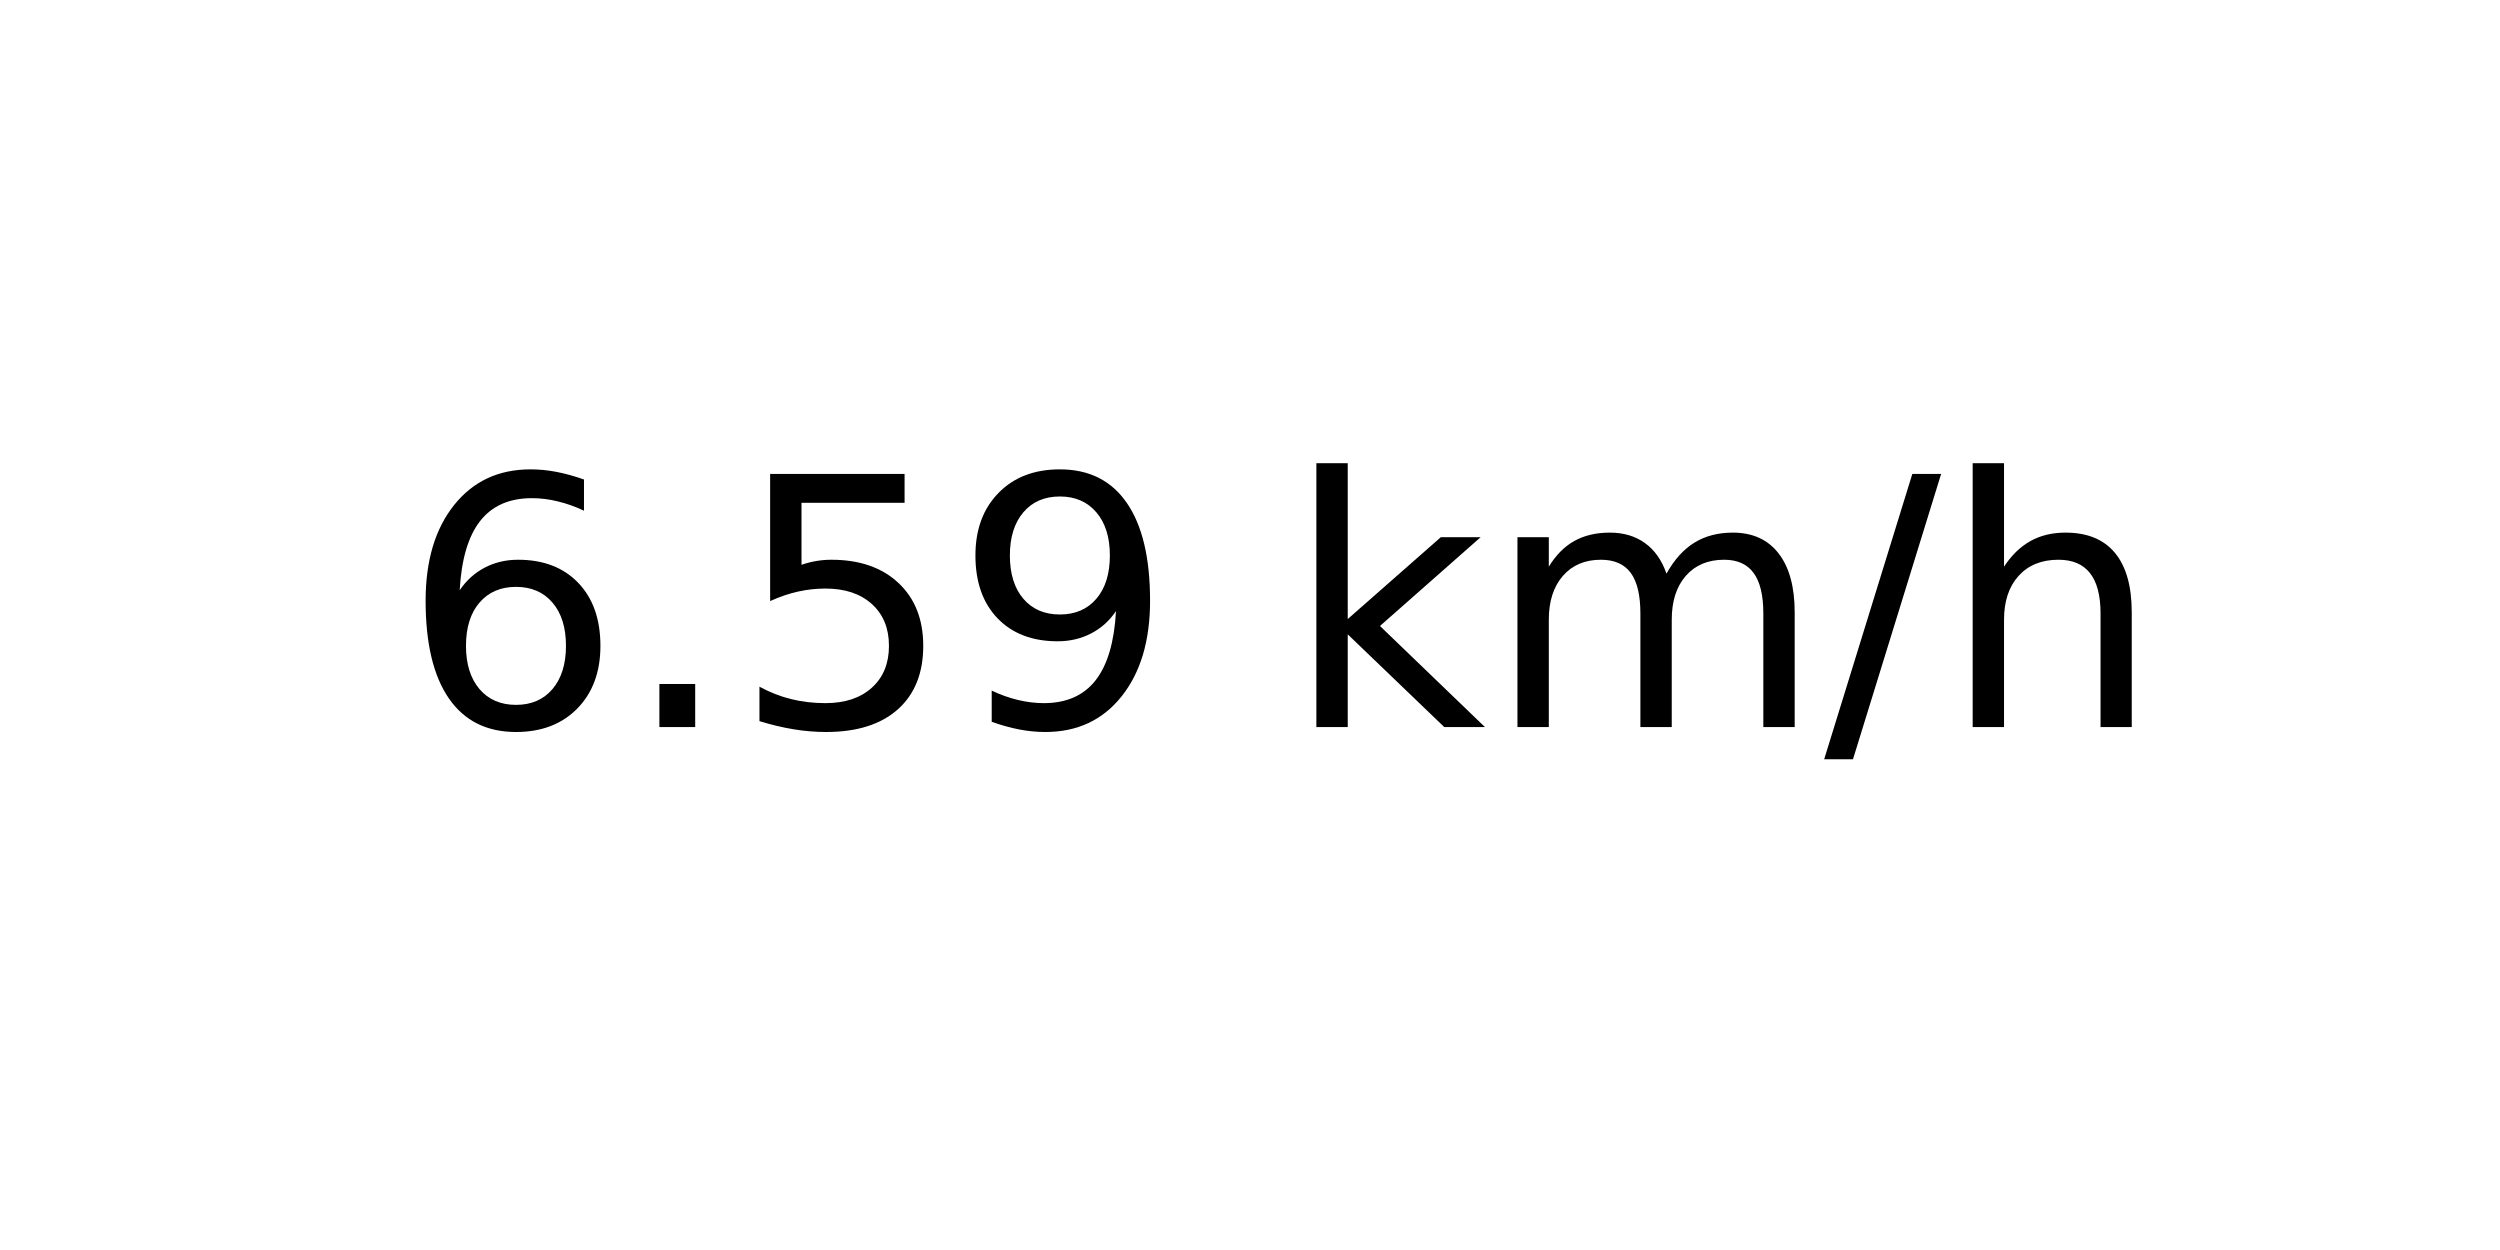
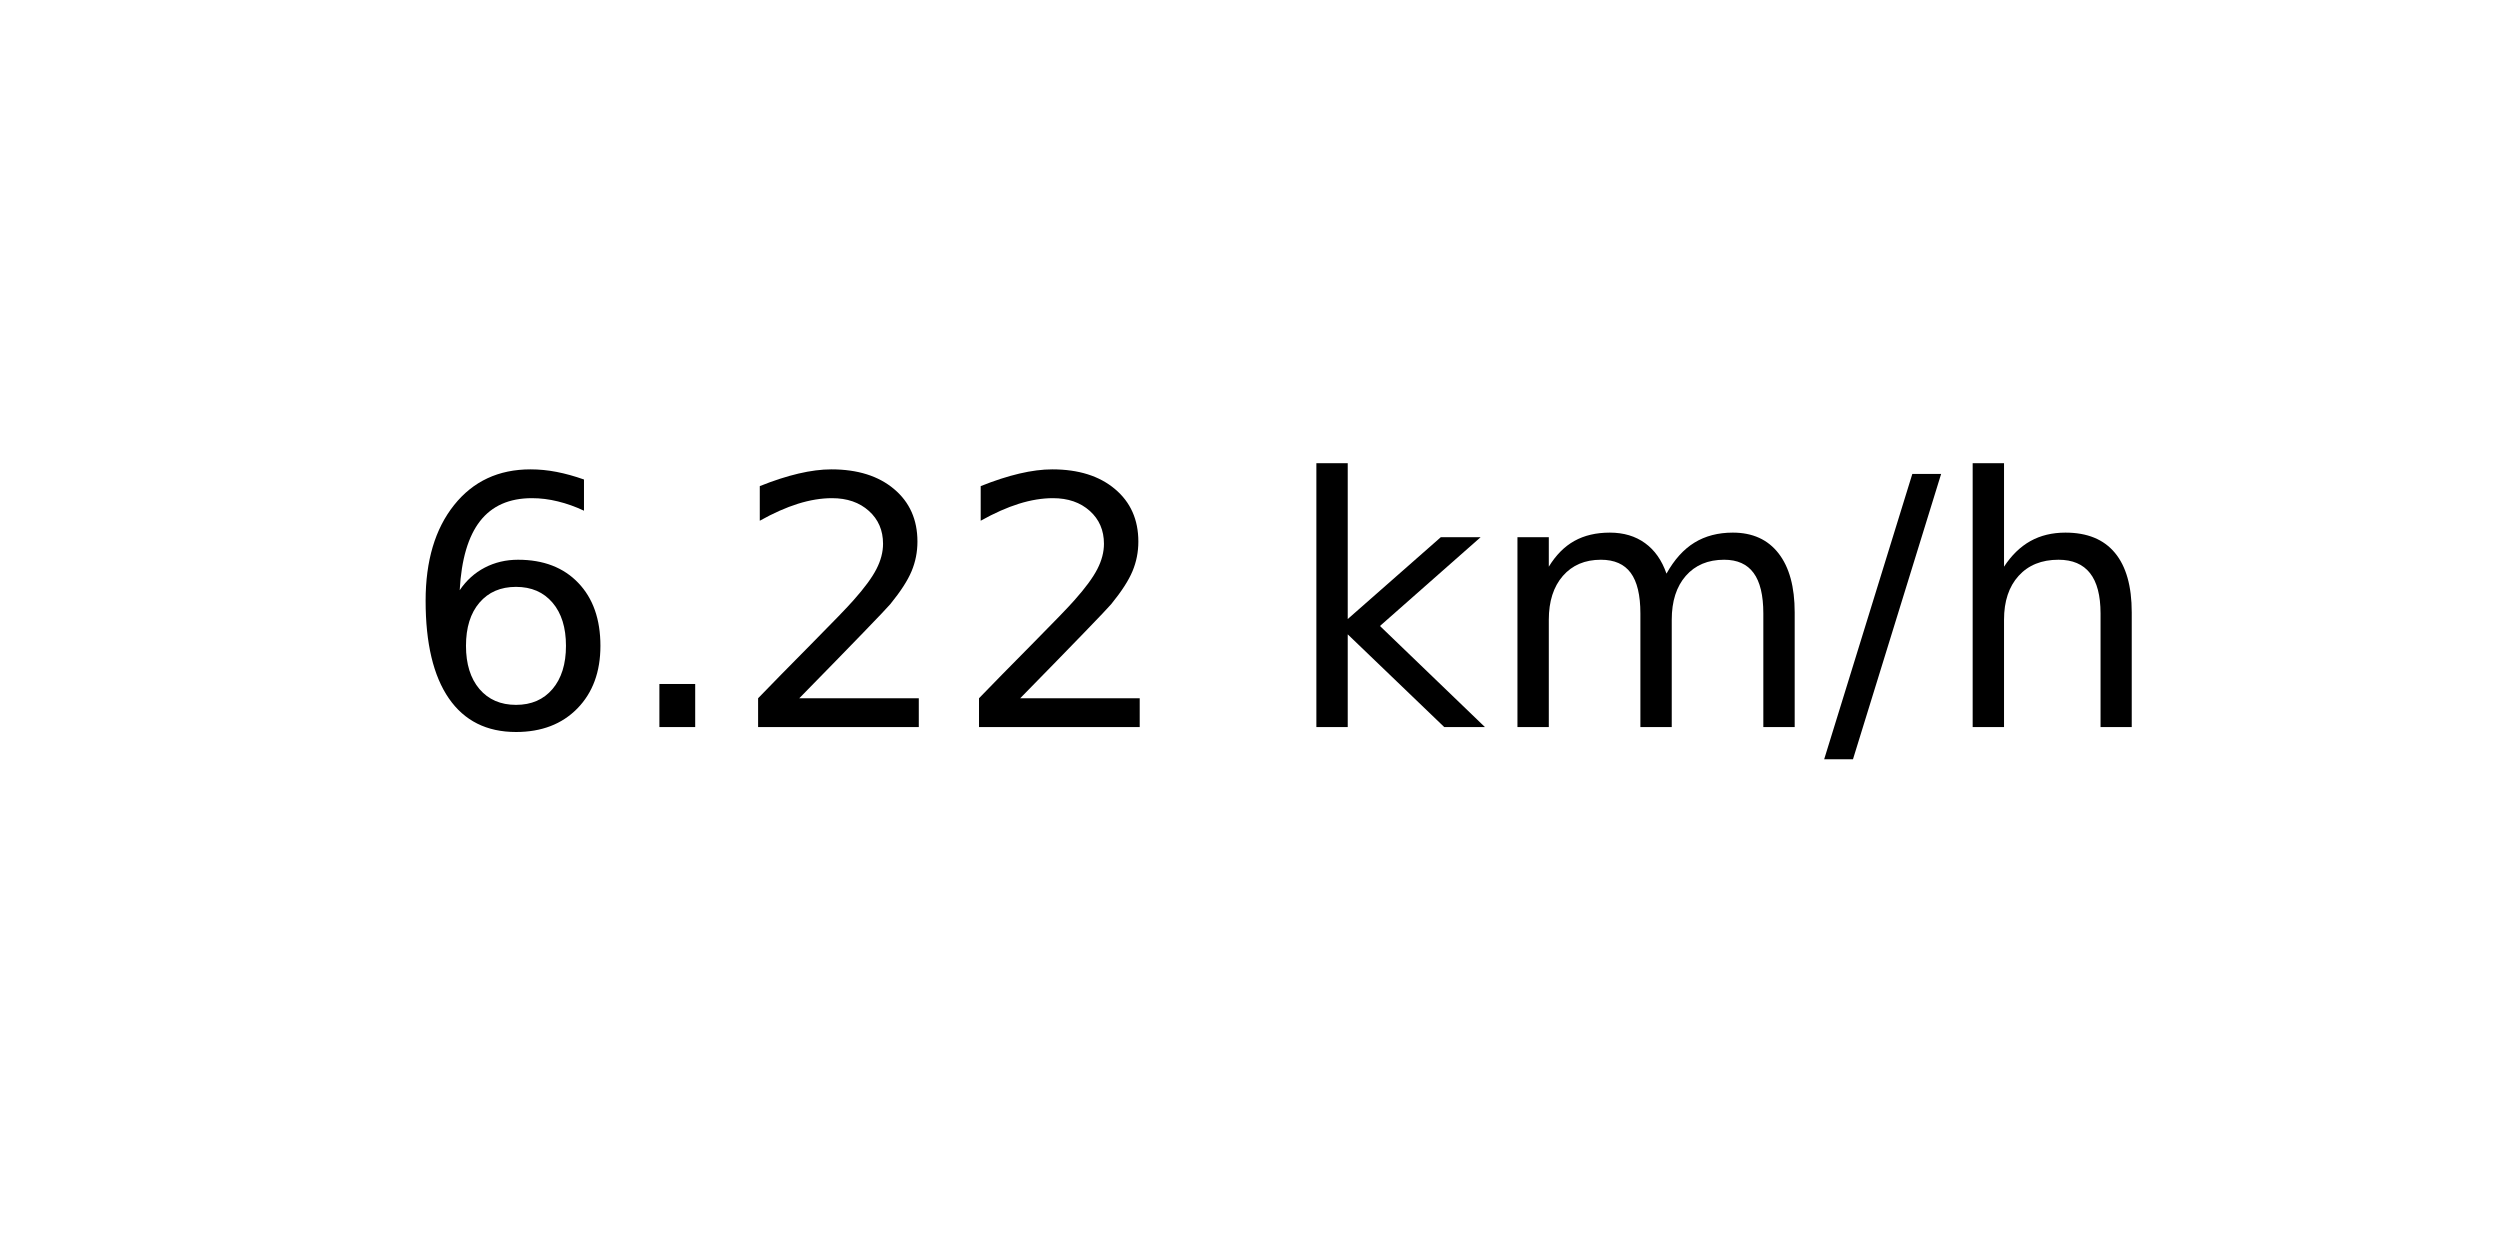
<svg xmlns="http://www.w3.org/2000/svg" xmlns:xlink="http://www.w3.org/1999/xlink" width="72pt" height="36pt" viewBox="0 0 72 36" version="1.1">
  <defs>
    <style type="text/css">*{stroke-linejoin: round; stroke-linecap: butt}</style>
  </defs>
  <g id="figure_1">
    <g id="axes_1">
      <g id="text_1">
        <g transform="translate(11.55937 20.93937) scale(0.1 -0.1)">
          <defs>
            <path id="DejaVuSans-36" d="M 2113 2584  Q 1688 2584 1439 2293  Q 1191 2003 1191 1497  Q 1191 994 1439 701  Q 1688 409 2113 409  Q 2538 409 2786 701  Q 3034 994 3034 1497  Q 3034 2003 2786 2293  Q 2538 2584 2113 2584  z M 3366 4563  L 3366 3988  Q 3128 4100 2886 4159  Q 2644 4219 2406 4219  Q 1781 4219 1451 3797  Q 1122 3375 1075 2522  Q 1259 2794 1537 2939  Q 1816 3084 2150 3084  Q 2853 3084 3261 2657  Q 3669 2231 3669 1497  Q 3669 778 3244 343  Q 2819 -91 2113 -91  Q 1303 -91 875 529  Q 447 1150 447 2328  Q 447 3434 972 4092  Q 1497 4750 2381 4750  Q 2619 4750 2861 4703  Q 3103 4656 3366 4563  z " transform="scale(0.015625)" />
            <path id="DejaVuSans-2e" d="M 684 794  L 1344 794  L 1344 0  L 684 0  L 684 794  z " transform="scale(0.015625)" />
-             <path id="DejaVuSans-35" d="M 691 4666  L 3169 4666  L 3169 4134  L 1269 4134  L 1269 2991  Q 1406 3038 1543 3061  Q 1681 3084 1819 3084  Q 2600 3084 3056 2656  Q 3513 2228 3513 1497  Q 3513 744 3044 326  Q 2575 -91 1722 -91  Q 1428 -91 1123 -41  Q 819 9 494 109  L 494 744  Q 775 591 1075 516  Q 1375 441 1709 441  Q 2250 441 2565 725  Q 2881 1009 2881 1497  Q 2881 1984 2565 2268  Q 2250 2553 1709 2553  Q 1456 2553 1204 2497  Q 953 2441 691 2322  L 691 4666  z " transform="scale(0.015625)" />
-             <path id="DejaVuSans-39" d="M 703 97  L 703 672  Q 941 559 1184 500  Q 1428 441 1663 441  Q 2288 441 2617 861  Q 2947 1281 2994 2138  Q 2813 1869 2534 1725  Q 2256 1581 1919 1581  Q 1219 1581 811 2004  Q 403 2428 403 3163  Q 403 3881 828 4315  Q 1253 4750 1959 4750  Q 2769 4750 3195 4129  Q 3622 3509 3622 2328  Q 3622 1225 3098 567  Q 2575 -91 1691 -91  Q 1453 -91 1209 -44  Q 966 3 703 97  z M 1959 2075  Q 2384 2075 2632 2365  Q 2881 2656 2881 3163  Q 2881 3666 2632 3958  Q 2384 4250 1959 4250  Q 1534 4250 1286 3958  Q 1038 3666 1038 3163  Q 1038 2656 1286 2365  Q 1534 2075 1959 2075  z " transform="scale(0.015625)" />
+             <path id="DejaVuSans-32" d="M 1228 531  L 3431 531  L 3431 0  L 469 0  L 469 531  Q 828 903 1448 1529  Q 2069 2156 2228 2338  Q 2531 2678 2651 2914  Q 2772 3150 2772 3378  Q 2772 3750 2511 3984  Q 2250 4219 1831 4219  Q 1534 4219 1204 4116  Q 875 4013 500 3803  L 500 4441  Q 881 4594 1212 4672  Q 1544 4750 1819 4750  Q 2544 4750 2975 4387  Q 3406 4025 3406 3419  Q 3406 3131 3298 2873  Q 3191 2616 2906 2266  Q 2828 2175 2409 1742  Q 1991 1309 1228 531  z " transform="scale(0.015625)" />
            <path id="DejaVuSans-20" transform="scale(0.015625)" />
            <path id="DejaVuSans-6b" d="M 581 4863  L 1159 4863  L 1159 1991  L 2875 3500  L 3609 3500  L 1753 1863  L 3688 0  L 2938 0  L 1159 1709  L 1159 0  L 581 0  L 581 4863  z " transform="scale(0.015625)" />
            <path id="DejaVuSans-6d" d="M 3328 2828  Q 3544 3216 3844 3400  Q 4144 3584 4550 3584  Q 5097 3584 5394 3201  Q 5691 2819 5691 2113  L 5691 0  L 5113 0  L 5113 2094  Q 5113 2597 4934 2840  Q 4756 3084 4391 3084  Q 3944 3084 3684 2787  Q 3425 2491 3425 1978  L 3425 0  L 2847 0  L 2847 2094  Q 2847 2600 2669 2842  Q 2491 3084 2119 3084  Q 1678 3084 1418 2786  Q 1159 2488 1159 1978  L 1159 0  L 581 0  L 581 3500  L 1159 3500  L 1159 2956  Q 1356 3278 1631 3431  Q 1906 3584 2284 3584  Q 2666 3584 2933 3390  Q 3200 3197 3328 2828  z " transform="scale(0.015625)" />
            <path id="DejaVuSans-2f" d="M 1625 4666  L 2156 4666  L 531 -594  L 0 -594  L 1625 4666  z " transform="scale(0.015625)" />
            <path id="DejaVuSans-68" d="M 3513 2113  L 3513 0  L 2938 0  L 2938 2094  Q 2938 2591 2744 2837  Q 2550 3084 2163 3084  Q 1697 3084 1428 2787  Q 1159 2491 1159 1978  L 1159 0  L 581 0  L 581 4863  L 1159 4863  L 1159 2956  Q 1366 3272 1645 3428  Q 1925 3584 2291 3584  Q 2894 3584 3203 3211  Q 3513 2838 3513 2113  z " transform="scale(0.015625)" />
          </defs>
          <use xlink:href="#DejaVuSans-36" />
          <use xlink:href="#DejaVuSans-2e" x="63.623" />
-           <use xlink:href="#DejaVuSans-35" x="95.41" />
-           <use xlink:href="#DejaVuSans-39" x="159.033" />
+           <use xlink:href="#DejaVuSans-32" x="95.41" />
+           <use xlink:href="#DejaVuSans-32" x="159.033" />
          <use xlink:href="#DejaVuSans-20" x="222.656" />
          <use xlink:href="#DejaVuSans-6b" x="254.443" />
          <use xlink:href="#DejaVuSans-6d" x="312.354" />
          <use xlink:href="#DejaVuSans-2f" x="409.766" />
          <use xlink:href="#DejaVuSans-68" x="443.457" />
        </g>
      </g>
    </g>
  </g>
</svg>
